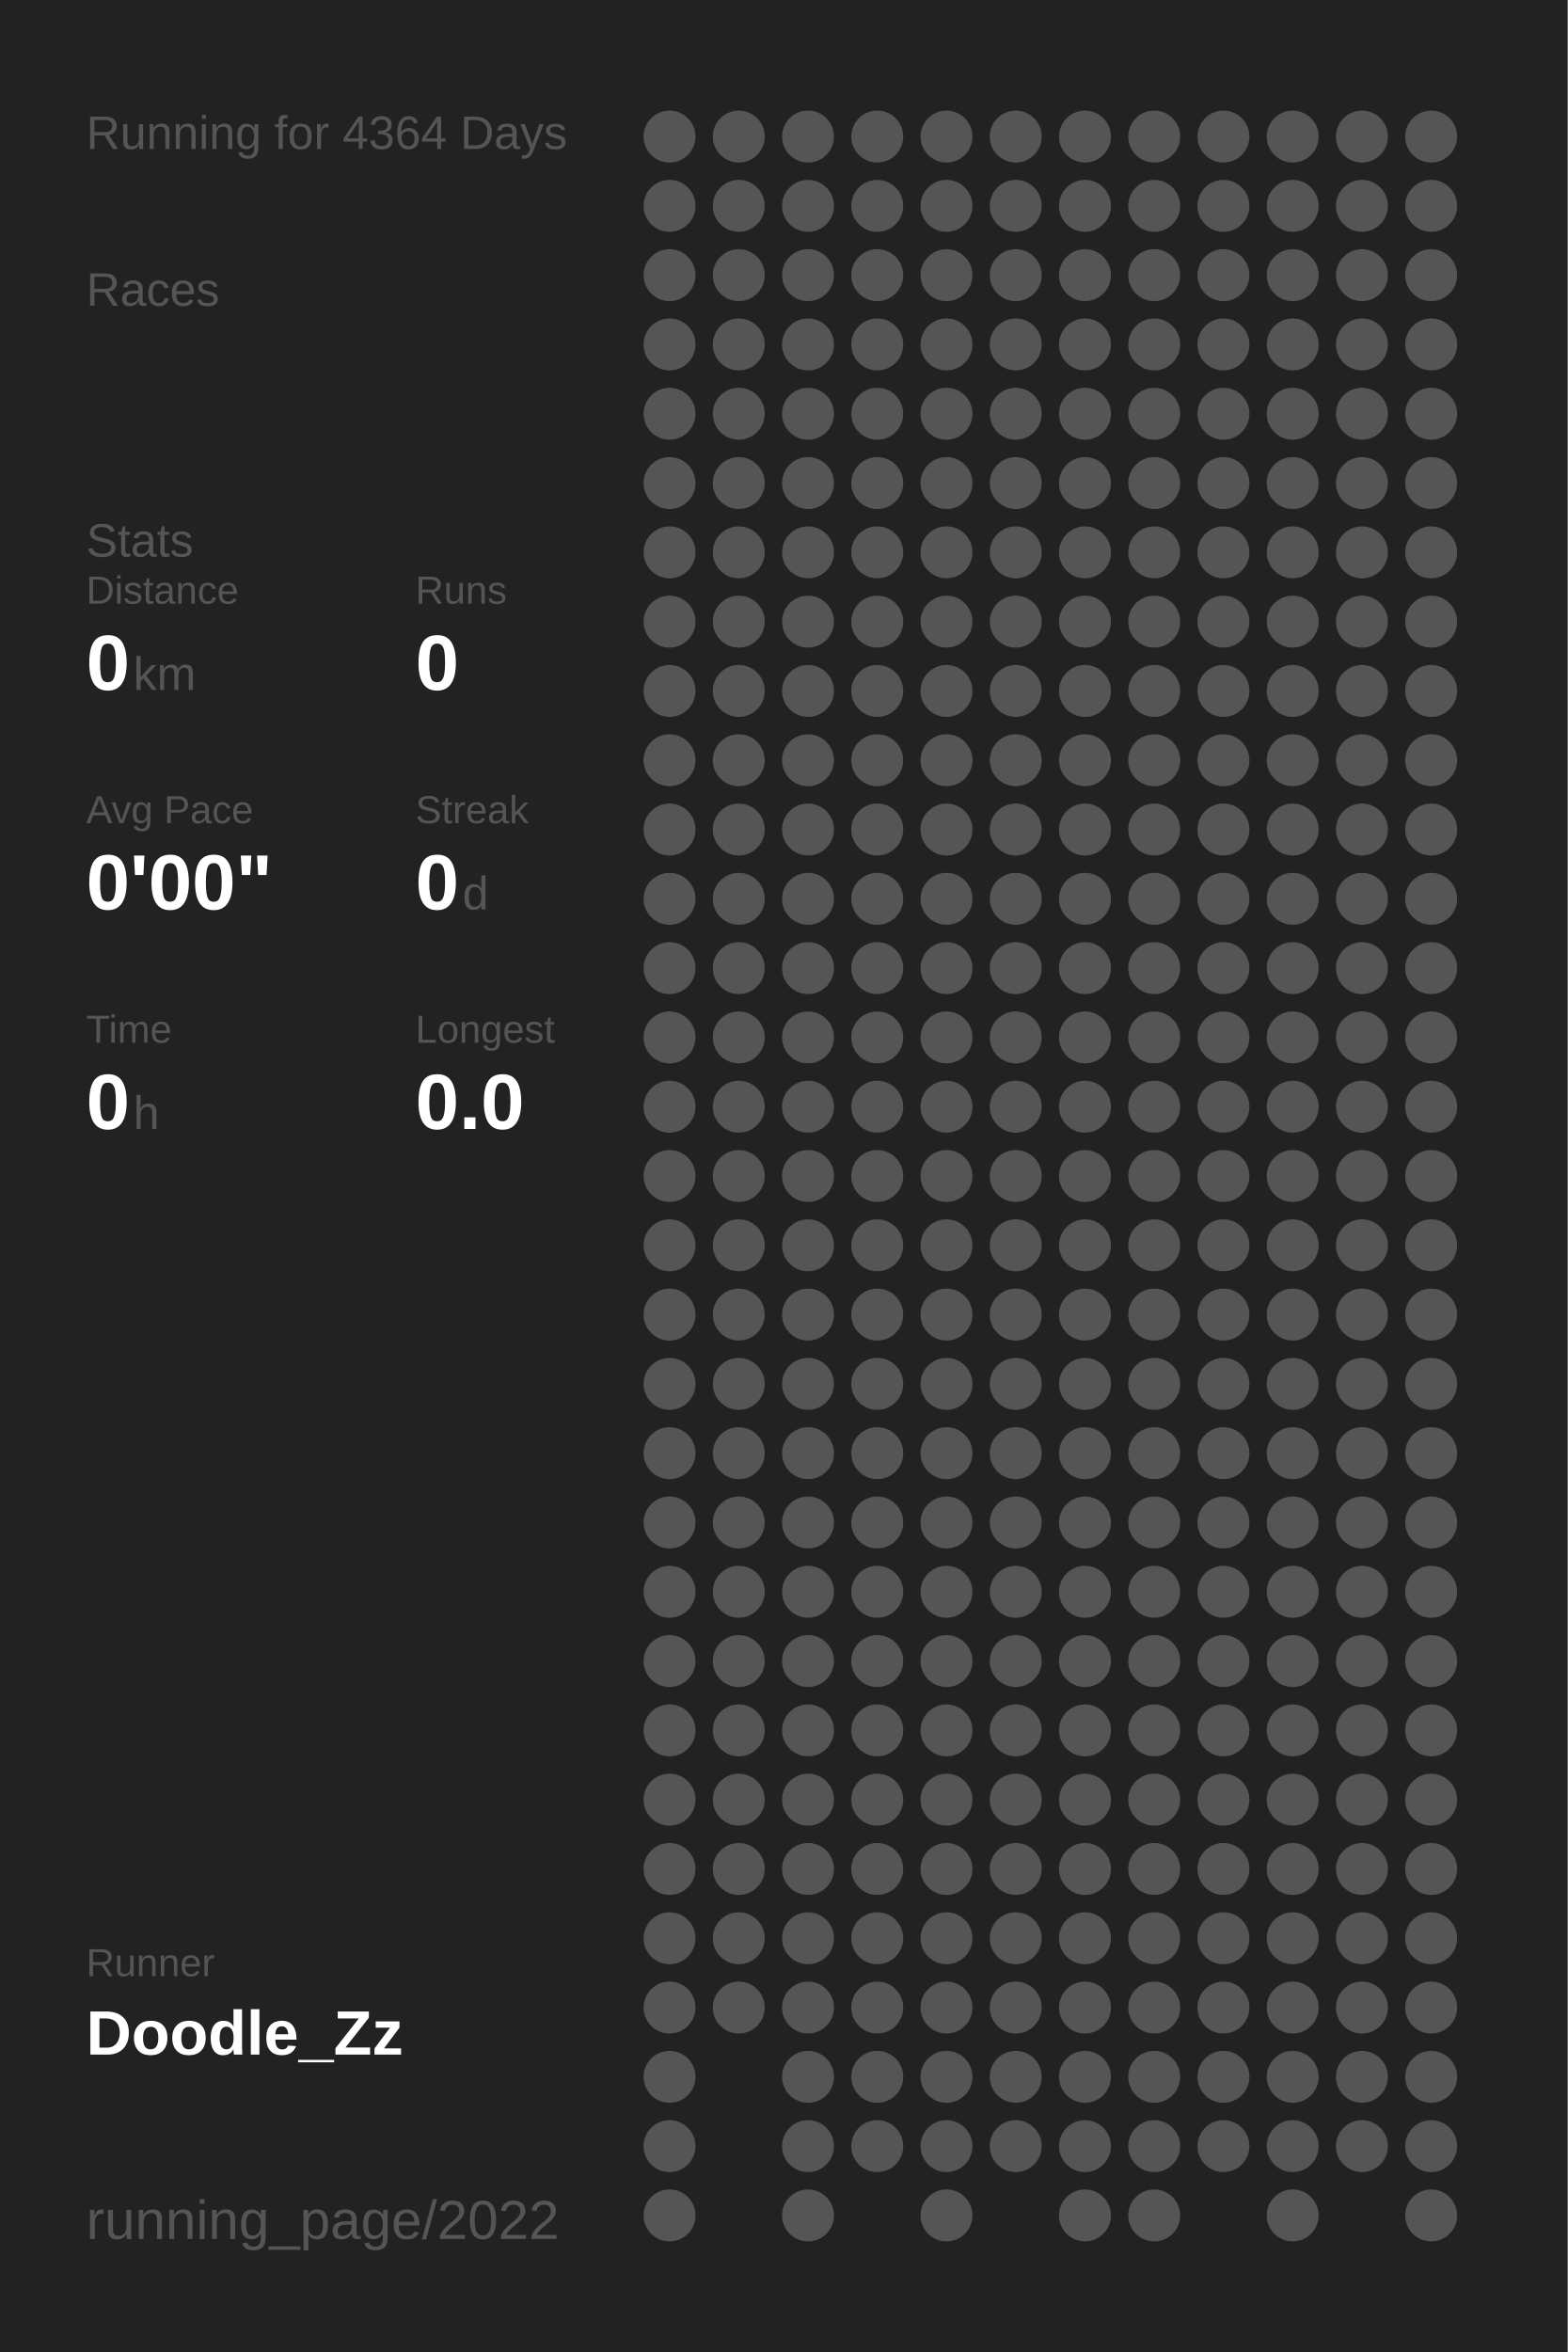
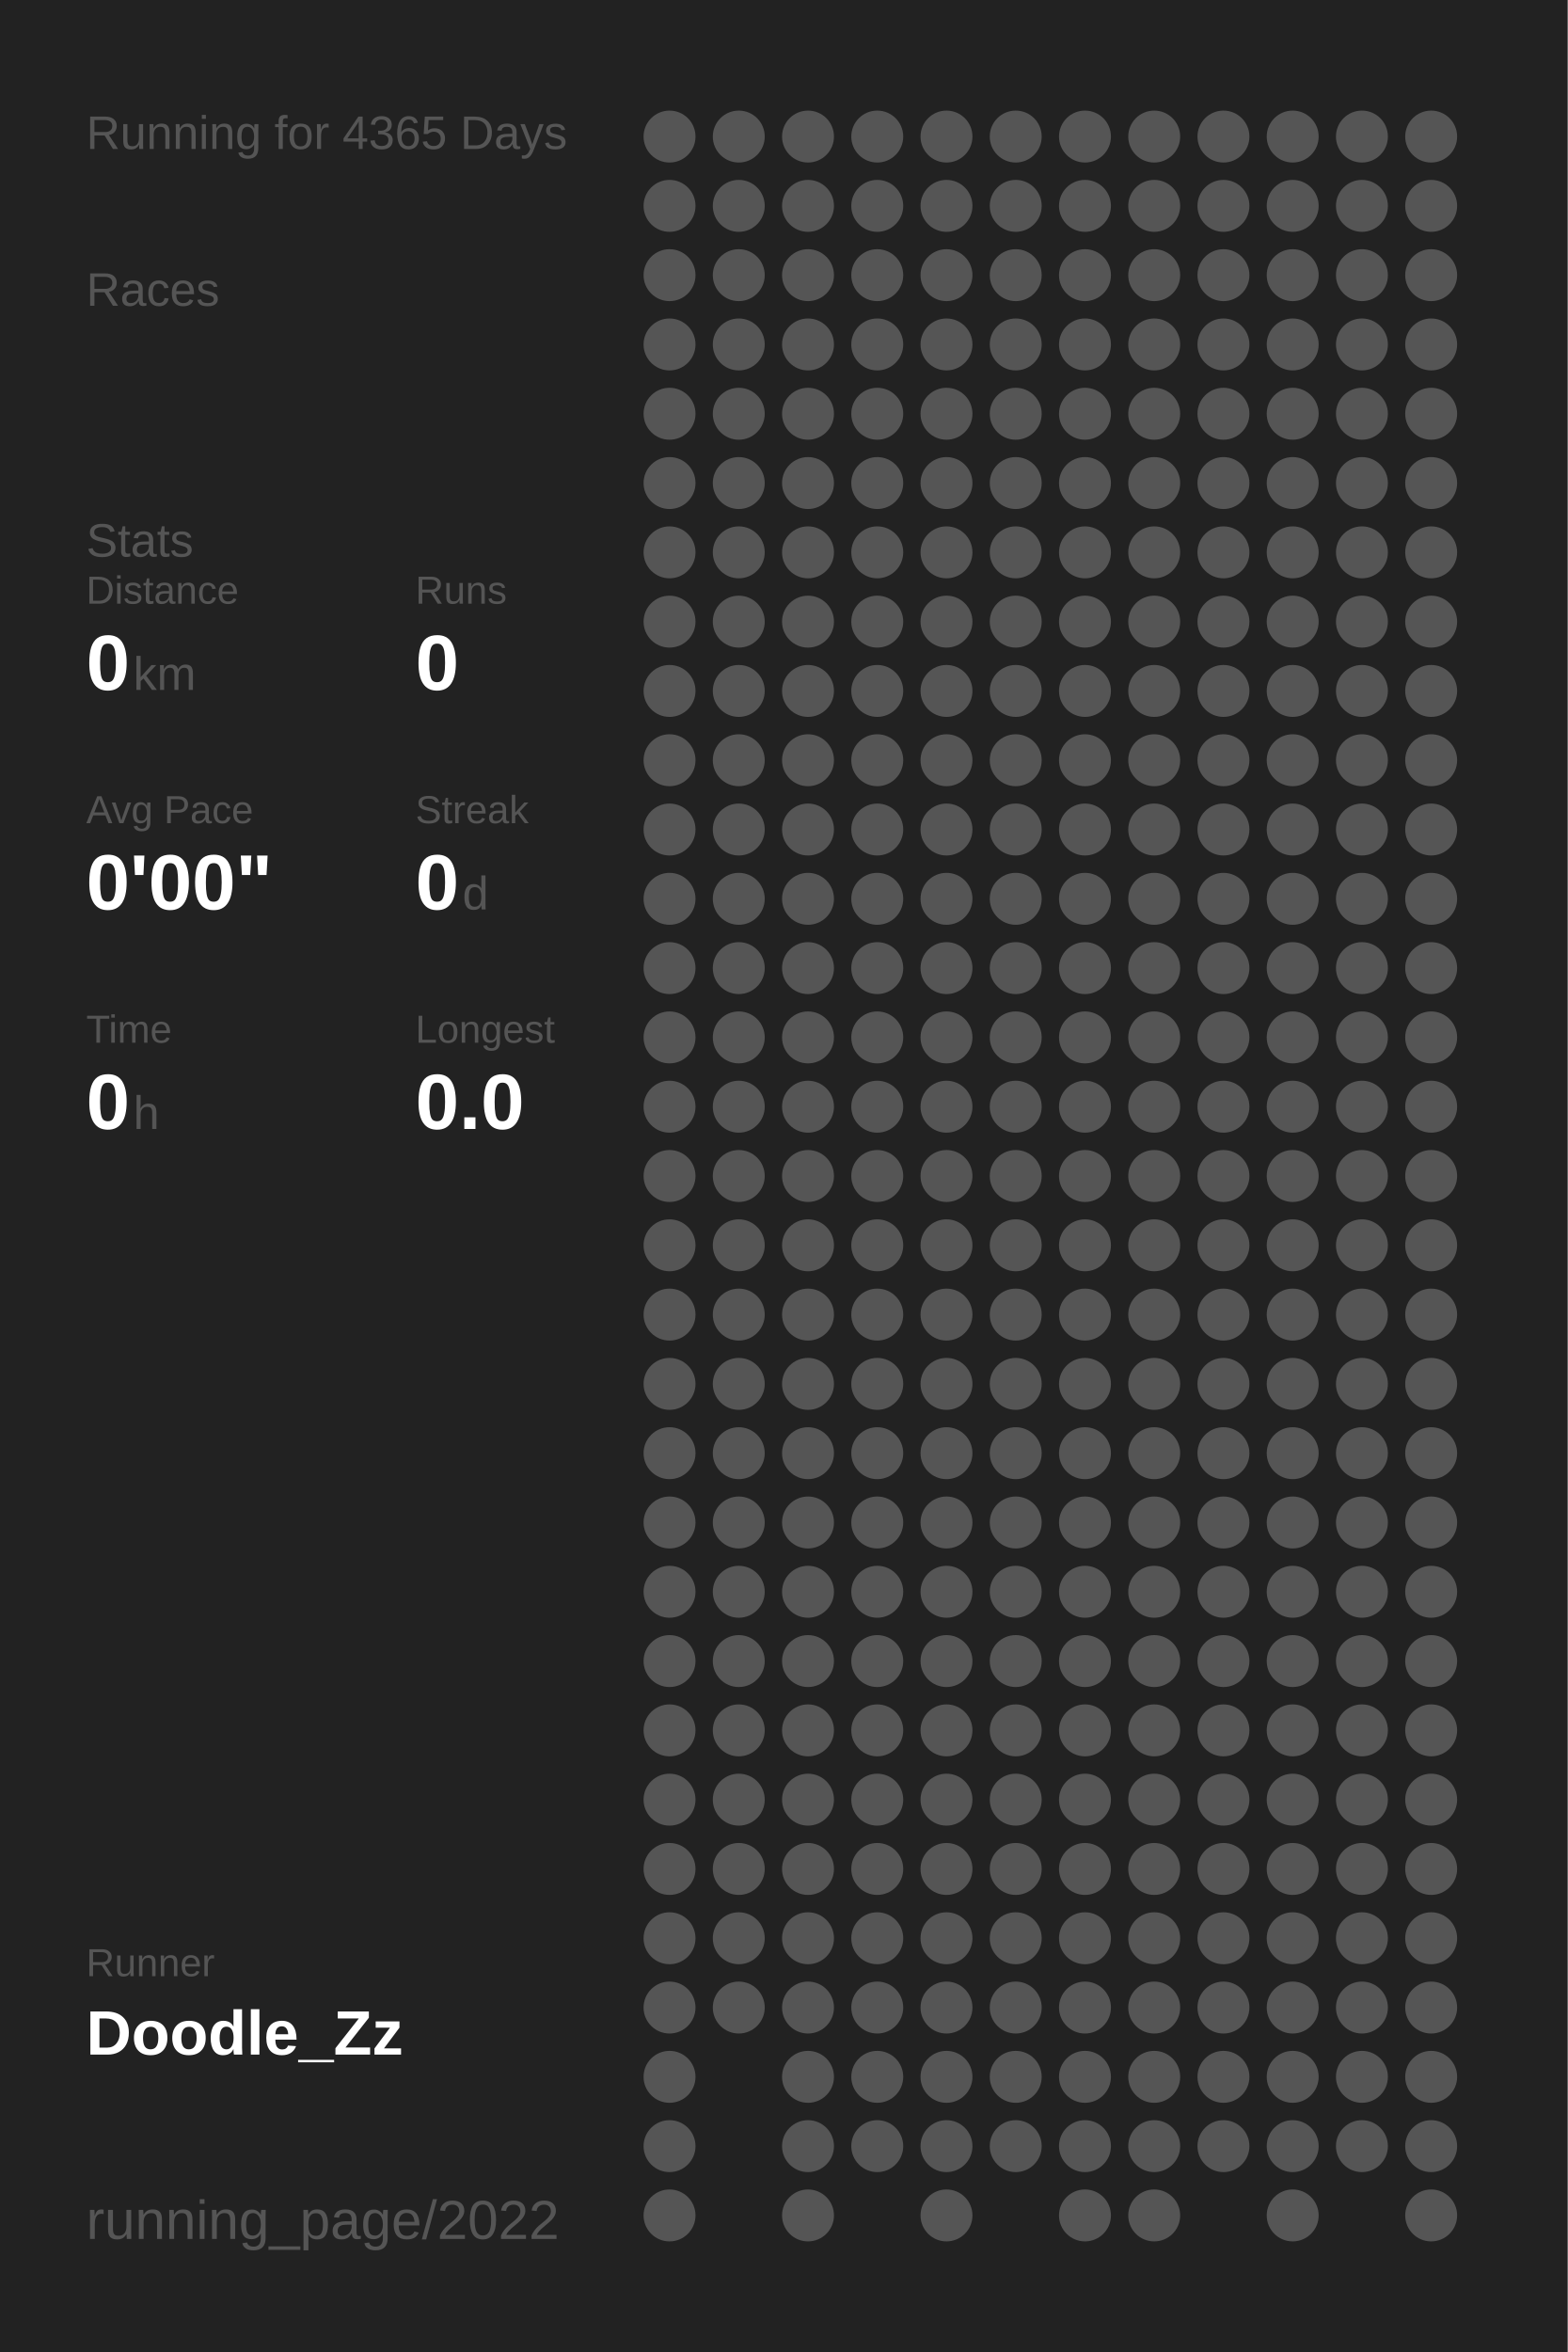
<svg xmlns="http://www.w3.org/2000/svg" baseProfile="full" height="300mm" version="1.1" viewBox="0,0,200,300" width="200mm">
  <defs />
  <rect fill="#222222" height="300" width="200" x="0" y="0" />
-   <text fill="#555555" style="font-size:6px; font-family:Arial;" x="11" y="19">Running for 4364 Days</text>
+   <text fill="#555555" style="font-size:6px; font-family:Arial;" x="11" y="19">Running for 4365 Days</text>
  <text fill="#555555" style="font-size:6px; font-family:Arial;" x="11" y="39">Races</text>
  <text fill="#555555" style="font-size:6px; font-family:Arial;" x="11" y="71">Stats</text>
  <text fill="#555555" style="font-size:5px; font-family:Arial;" x="11" y="77">Distance</text>
  <text fill="#FFFFFF" style="font-size:10px; font-family:Arial; font-weight:bold;" x="11" y="88">0</text>
  <text fill="#555555" style="font-size:6px; font-family:Arial;" x="17" y="88">km</text>
  <text fill="#555555" style="font-size:5px; font-family:Arial;" x="53" y="77">Runs</text>
  <text fill="#FFFFFF" style="font-size:10px; font-family:Arial; font-weight:bold;" x="53" y="88">0</text>
  <text fill="#555555" style="font-size:5px; font-family:Arial;" x="11" y="105">Avg Pace</text>
  <text fill="#FFFFFF" style="font-size:10px; font-family:Arial; font-weight:bold;" x="11" y="116">0'00"</text>
  <text fill="#555555" style="font-size:5px; font-family:Arial;" x="53" y="105">Streak</text>
  <text fill="#FFFFFF" style="font-size:10px; font-family:Arial; font-weight:bold;" x="53" y="116">0</text>
  <text fill="#555555" style="font-size:6px; font-family:Arial;" x="59" y="116">d</text>
  <text fill="#555555" style="font-size:5px; font-family:Arial;" x="11" y="133">Time</text>
  <text fill="#FFFFFF" style="font-size:10px; font-family:Arial; font-weight:bold;" x="11" y="144">0</text>
  <text fill="#555555" style="font-size:6px; font-family:Arial;" x="17" y="144">h</text>
  <text fill="#555555" style="font-size:5px; font-family:Arial;" x="53" y="133">Longest</text>
  <text fill="#FFFFFF" style="font-size:10px; font-family:Arial; font-weight:bold;" x="53" y="144">0.0</text>
  <text fill="#555555" style="font-size:5px; font-family:Arial;" x="11" y="252.065">Runner</text>
  <text fill="#FFFFFF" style="font-size:8px; font-family:Arial; font-weight:bold;" x="11" y="262.065">Doodle_Zz</text>
  <text fill="#555555" style="font-size:7px; font-family:Arial;" x="11" y="285.581">running_page/2022</text>
  <circle cx="85.417" cy="17.419" fill="#555555" r="3.312" />
  <circle cx="85.417" cy="26.258" fill="#555555" r="3.312" />
  <circle cx="85.417" cy="35.097" fill="#555555" r="3.312" />
  <circle cx="85.417" cy="43.935" fill="#555555" r="3.312" />
  <circle cx="85.417" cy="52.774" fill="#555555" r="3.312" />
  <circle cx="85.417" cy="61.613" fill="#555555" r="3.312" />
  <circle cx="85.417" cy="70.452" fill="#555555" r="3.312" />
  <circle cx="85.417" cy="79.29" fill="#555555" r="3.312" />
  <circle cx="85.417" cy="88.129" fill="#555555" r="3.312" />
  <circle cx="85.417" cy="96.968" fill="#555555" r="3.312" />
  <circle cx="85.417" cy="105.806" fill="#555555" r="3.312" />
  <circle cx="85.417" cy="114.645" fill="#555555" r="3.312" />
  <circle cx="85.417" cy="123.484" fill="#555555" r="3.312" />
  <circle cx="85.417" cy="132.323" fill="#555555" r="3.312" />
  <circle cx="85.417" cy="141.161" fill="#555555" r="3.312" />
  <circle cx="85.417" cy="150" fill="#555555" r="3.312" />
  <circle cx="85.417" cy="158.839" fill="#555555" r="3.312" />
  <circle cx="85.417" cy="167.677" fill="#555555" r="3.312" />
  <circle cx="85.417" cy="176.516" fill="#555555" r="3.312" />
  <circle cx="85.417" cy="185.355" fill="#555555" r="3.312" />
  <circle cx="85.417" cy="194.194" fill="#555555" r="3.312" />
  <circle cx="85.417" cy="203.032" fill="#555555" r="3.312" />
  <circle cx="85.417" cy="211.871" fill="#555555" r="3.312" />
  <circle cx="85.417" cy="220.71" fill="#555555" r="3.312" />
  <circle cx="85.417" cy="229.548" fill="#555555" r="3.312" />
  <circle cx="85.417" cy="238.387" fill="#555555" r="3.312" />
  <circle cx="85.417" cy="247.226" fill="#555555" r="3.312" />
  <circle cx="85.417" cy="256.065" fill="#555555" r="3.312" />
  <circle cx="85.417" cy="264.903" fill="#555555" r="3.312" />
  <circle cx="85.417" cy="273.742" fill="#555555" r="3.312" />
  <circle cx="85.417" cy="282.581" fill="#555555" r="3.312" />
  <circle cx="94.25" cy="17.419" fill="#555555" r="3.312" />
  <circle cx="94.25" cy="26.258" fill="#555555" r="3.312" />
  <circle cx="94.25" cy="35.097" fill="#555555" r="3.312" />
  <circle cx="94.25" cy="43.935" fill="#555555" r="3.312" />
  <circle cx="94.25" cy="52.774" fill="#555555" r="3.312" />
  <circle cx="94.25" cy="61.613" fill="#555555" r="3.312" />
  <circle cx="94.25" cy="70.452" fill="#555555" r="3.312" />
  <circle cx="94.25" cy="79.29" fill="#555555" r="3.312" />
  <circle cx="94.25" cy="88.129" fill="#555555" r="3.312" />
  <circle cx="94.25" cy="96.968" fill="#555555" r="3.312" />
  <circle cx="94.25" cy="105.806" fill="#555555" r="3.312" />
  <circle cx="94.25" cy="114.645" fill="#555555" r="3.312" />
  <circle cx="94.25" cy="123.484" fill="#555555" r="3.312" />
  <circle cx="94.25" cy="132.323" fill="#555555" r="3.312" />
  <circle cx="94.25" cy="141.161" fill="#555555" r="3.312" />
  <circle cx="94.25" cy="150" fill="#555555" r="3.312" />
  <circle cx="94.25" cy="158.839" fill="#555555" r="3.312" />
  <circle cx="94.25" cy="167.677" fill="#555555" r="3.312" />
  <circle cx="94.25" cy="176.516" fill="#555555" r="3.312" />
  <circle cx="94.25" cy="185.355" fill="#555555" r="3.312" />
  <circle cx="94.25" cy="194.194" fill="#555555" r="3.312" />
  <circle cx="94.25" cy="203.032" fill="#555555" r="3.312" />
  <circle cx="94.25" cy="211.871" fill="#555555" r="3.312" />
  <circle cx="94.25" cy="220.71" fill="#555555" r="3.312" />
  <circle cx="94.25" cy="229.548" fill="#555555" r="3.312" />
  <circle cx="94.25" cy="238.387" fill="#555555" r="3.312" />
  <circle cx="94.25" cy="247.226" fill="#555555" r="3.312" />
  <circle cx="94.25" cy="256.065" fill="#555555" r="3.312" />
  <circle cx="103.083" cy="17.419" fill="#555555" r="3.312" />
  <circle cx="103.083" cy="26.258" fill="#555555" r="3.312" />
  <circle cx="103.083" cy="35.097" fill="#555555" r="3.312" />
  <circle cx="103.083" cy="43.935" fill="#555555" r="3.312" />
  <circle cx="103.083" cy="52.774" fill="#555555" r="3.312" />
  <circle cx="103.083" cy="61.613" fill="#555555" r="3.312" />
  <circle cx="103.083" cy="70.452" fill="#555555" r="3.312" />
  <circle cx="103.083" cy="79.29" fill="#555555" r="3.312" />
  <circle cx="103.083" cy="88.129" fill="#555555" r="3.312" />
  <circle cx="103.083" cy="96.968" fill="#555555" r="3.312" />
  <circle cx="103.083" cy="105.806" fill="#555555" r="3.312" />
  <circle cx="103.083" cy="114.645" fill="#555555" r="3.312" />
  <circle cx="103.083" cy="123.484" fill="#555555" r="3.312" />
  <circle cx="103.083" cy="132.323" fill="#555555" r="3.312" />
  <circle cx="103.083" cy="141.161" fill="#555555" r="3.312" />
  <circle cx="103.083" cy="150" fill="#555555" r="3.312" />
  <circle cx="103.083" cy="158.839" fill="#555555" r="3.312" />
  <circle cx="103.083" cy="167.677" fill="#555555" r="3.312" />
  <circle cx="103.083" cy="176.516" fill="#555555" r="3.312" />
  <circle cx="103.083" cy="185.355" fill="#555555" r="3.312" />
  <circle cx="103.083" cy="194.194" fill="#555555" r="3.312" />
  <circle cx="103.083" cy="203.032" fill="#555555" r="3.312" />
  <circle cx="103.083" cy="211.871" fill="#555555" r="3.312" />
  <circle cx="103.083" cy="220.71" fill="#555555" r="3.312" />
  <circle cx="103.083" cy="229.548" fill="#555555" r="3.312" />
  <circle cx="103.083" cy="238.387" fill="#555555" r="3.312" />
  <circle cx="103.083" cy="247.226" fill="#555555" r="3.312" />
  <circle cx="103.083" cy="256.065" fill="#555555" r="3.312" />
  <circle cx="103.083" cy="264.903" fill="#555555" r="3.312" />
  <circle cx="103.083" cy="273.742" fill="#555555" r="3.312" />
  <circle cx="103.083" cy="282.581" fill="#555555" r="3.312" />
  <circle cx="111.917" cy="17.419" fill="#555555" r="3.312" />
  <circle cx="111.917" cy="26.258" fill="#555555" r="3.312" />
  <circle cx="111.917" cy="35.097" fill="#555555" r="3.312" />
  <circle cx="111.917" cy="43.935" fill="#555555" r="3.312" />
  <circle cx="111.917" cy="52.774" fill="#555555" r="3.312" />
  <circle cx="111.917" cy="61.613" fill="#555555" r="3.312" />
  <circle cx="111.917" cy="70.452" fill="#555555" r="3.312" />
  <circle cx="111.917" cy="79.29" fill="#555555" r="3.312" />
  <circle cx="111.917" cy="88.129" fill="#555555" r="3.312" />
  <circle cx="111.917" cy="96.968" fill="#555555" r="3.312" />
  <circle cx="111.917" cy="105.806" fill="#555555" r="3.312" />
  <circle cx="111.917" cy="114.645" fill="#555555" r="3.312" />
  <circle cx="111.917" cy="123.484" fill="#555555" r="3.312" />
  <circle cx="111.917" cy="132.323" fill="#555555" r="3.312" />
  <circle cx="111.917" cy="141.161" fill="#555555" r="3.312" />
  <circle cx="111.917" cy="150" fill="#555555" r="3.312" />
  <circle cx="111.917" cy="158.839" fill="#555555" r="3.312" />
  <circle cx="111.917" cy="167.677" fill="#555555" r="3.312" />
  <circle cx="111.917" cy="176.516" fill="#555555" r="3.312" />
  <circle cx="111.917" cy="185.355" fill="#555555" r="3.312" />
  <circle cx="111.917" cy="194.194" fill="#555555" r="3.312" />
  <circle cx="111.917" cy="203.032" fill="#555555" r="3.312" />
  <circle cx="111.917" cy="211.871" fill="#555555" r="3.312" />
  <circle cx="111.917" cy="220.71" fill="#555555" r="3.312" />
  <circle cx="111.917" cy="229.548" fill="#555555" r="3.312" />
  <circle cx="111.917" cy="238.387" fill="#555555" r="3.312" />
  <circle cx="111.917" cy="247.226" fill="#555555" r="3.312" />
  <circle cx="111.917" cy="256.065" fill="#555555" r="3.312" />
  <circle cx="111.917" cy="264.903" fill="#555555" r="3.312" />
  <circle cx="111.917" cy="273.742" fill="#555555" r="3.312" />
  <circle cx="120.75" cy="17.419" fill="#555555" r="3.312" />
  <circle cx="120.75" cy="26.258" fill="#555555" r="3.312" />
  <circle cx="120.75" cy="35.097" fill="#555555" r="3.312" />
  <circle cx="120.75" cy="43.935" fill="#555555" r="3.312" />
  <circle cx="120.75" cy="52.774" fill="#555555" r="3.312" />
  <circle cx="120.75" cy="61.613" fill="#555555" r="3.312" />
  <circle cx="120.75" cy="70.452" fill="#555555" r="3.312" />
  <circle cx="120.75" cy="79.29" fill="#555555" r="3.312" />
  <circle cx="120.75" cy="88.129" fill="#555555" r="3.312" />
  <circle cx="120.75" cy="96.968" fill="#555555" r="3.312" />
  <circle cx="120.75" cy="105.806" fill="#555555" r="3.312" />
  <circle cx="120.75" cy="114.645" fill="#555555" r="3.312" />
  <circle cx="120.75" cy="123.484" fill="#555555" r="3.312" />
  <circle cx="120.75" cy="132.323" fill="#555555" r="3.312" />
  <circle cx="120.75" cy="141.161" fill="#555555" r="3.312" />
  <circle cx="120.75" cy="150" fill="#555555" r="3.312" />
  <circle cx="120.75" cy="158.839" fill="#555555" r="3.312" />
  <circle cx="120.75" cy="167.677" fill="#555555" r="3.312" />
  <circle cx="120.75" cy="176.516" fill="#555555" r="3.312" />
  <circle cx="120.75" cy="185.355" fill="#555555" r="3.312" />
  <circle cx="120.75" cy="194.194" fill="#555555" r="3.312" />
  <circle cx="120.75" cy="203.032" fill="#555555" r="3.312" />
  <circle cx="120.75" cy="211.871" fill="#555555" r="3.312" />
  <circle cx="120.75" cy="220.71" fill="#555555" r="3.312" />
  <circle cx="120.75" cy="229.548" fill="#555555" r="3.312" />
  <circle cx="120.75" cy="238.387" fill="#555555" r="3.312" />
  <circle cx="120.75" cy="247.226" fill="#555555" r="3.312" />
  <circle cx="120.75" cy="256.065" fill="#555555" r="3.312" />
  <circle cx="120.75" cy="264.903" fill="#555555" r="3.312" />
  <circle cx="120.75" cy="273.742" fill="#555555" r="3.312" />
  <circle cx="120.75" cy="282.581" fill="#555555" r="3.312" />
  <circle cx="129.583" cy="17.419" fill="#555555" r="3.312" />
  <circle cx="129.583" cy="26.258" fill="#555555" r="3.312" />
  <circle cx="129.583" cy="35.097" fill="#555555" r="3.312" />
  <circle cx="129.583" cy="43.935" fill="#555555" r="3.312" />
  <circle cx="129.583" cy="52.774" fill="#555555" r="3.312" />
  <circle cx="129.583" cy="61.613" fill="#555555" r="3.312" />
  <circle cx="129.583" cy="70.452" fill="#555555" r="3.312" />
  <circle cx="129.583" cy="79.29" fill="#555555" r="3.312" />
  <circle cx="129.583" cy="88.129" fill="#555555" r="3.312" />
  <circle cx="129.583" cy="96.968" fill="#555555" r="3.312" />
  <circle cx="129.583" cy="105.806" fill="#555555" r="3.312" />
  <circle cx="129.583" cy="114.645" fill="#555555" r="3.312" />
  <circle cx="129.583" cy="123.484" fill="#555555" r="3.312" />
  <circle cx="129.583" cy="132.323" fill="#555555" r="3.312" />
  <circle cx="129.583" cy="141.161" fill="#555555" r="3.312" />
  <circle cx="129.583" cy="150" fill="#555555" r="3.312" />
  <circle cx="129.583" cy="158.839" fill="#555555" r="3.312" />
  <circle cx="129.583" cy="167.677" fill="#555555" r="3.312" />
  <circle cx="129.583" cy="176.516" fill="#555555" r="3.312" />
  <circle cx="129.583" cy="185.355" fill="#555555" r="3.312" />
  <circle cx="129.583" cy="194.194" fill="#555555" r="3.312" />
  <circle cx="129.583" cy="203.032" fill="#555555" r="3.312" />
  <circle cx="129.583" cy="211.871" fill="#555555" r="3.312" />
  <circle cx="129.583" cy="220.71" fill="#555555" r="3.312" />
  <circle cx="129.583" cy="229.548" fill="#555555" r="3.312" />
  <circle cx="129.583" cy="238.387" fill="#555555" r="3.312" />
  <circle cx="129.583" cy="247.226" fill="#555555" r="3.312" />
  <circle cx="129.583" cy="256.065" fill="#555555" r="3.312" />
  <circle cx="129.583" cy="264.903" fill="#555555" r="3.312" />
  <circle cx="129.583" cy="273.742" fill="#555555" r="3.312" />
  <circle cx="138.417" cy="17.419" fill="#555555" r="3.312" />
  <circle cx="138.417" cy="26.258" fill="#555555" r="3.312" />
  <circle cx="138.417" cy="35.097" fill="#555555" r="3.312" />
  <circle cx="138.417" cy="43.935" fill="#555555" r="3.312" />
  <circle cx="138.417" cy="52.774" fill="#555555" r="3.312" />
  <circle cx="138.417" cy="61.613" fill="#555555" r="3.312" />
  <circle cx="138.417" cy="70.452" fill="#555555" r="3.312" />
  <circle cx="138.417" cy="79.29" fill="#555555" r="3.312" />
  <circle cx="138.417" cy="88.129" fill="#555555" r="3.312" />
  <circle cx="138.417" cy="96.968" fill="#555555" r="3.312" />
  <circle cx="138.417" cy="105.806" fill="#555555" r="3.312" />
  <circle cx="138.417" cy="114.645" fill="#555555" r="3.312" />
  <circle cx="138.417" cy="123.484" fill="#555555" r="3.312" />
  <circle cx="138.417" cy="132.323" fill="#555555" r="3.312" />
  <circle cx="138.417" cy="141.161" fill="#555555" r="3.312" />
  <circle cx="138.417" cy="150" fill="#555555" r="3.312" />
  <circle cx="138.417" cy="158.839" fill="#555555" r="3.312" />
  <circle cx="138.417" cy="167.677" fill="#555555" r="3.312" />
  <circle cx="138.417" cy="176.516" fill="#555555" r="3.312" />
  <circle cx="138.417" cy="185.355" fill="#555555" r="3.312" />
  <circle cx="138.417" cy="194.194" fill="#555555" r="3.312" />
  <circle cx="138.417" cy="203.032" fill="#555555" r="3.312" />
  <circle cx="138.417" cy="211.871" fill="#555555" r="3.312" />
  <circle cx="138.417" cy="220.71" fill="#555555" r="3.312" />
  <circle cx="138.417" cy="229.548" fill="#555555" r="3.312" />
  <circle cx="138.417" cy="238.387" fill="#555555" r="3.312" />
  <circle cx="138.417" cy="247.226" fill="#555555" r="3.312" />
  <circle cx="138.417" cy="256.065" fill="#555555" r="3.312" />
  <circle cx="138.417" cy="264.903" fill="#555555" r="3.312" />
  <circle cx="138.417" cy="273.742" fill="#555555" r="3.312" />
  <circle cx="138.417" cy="282.581" fill="#555555" r="3.312" />
  <circle cx="147.25" cy="17.419" fill="#555555" r="3.312" />
  <circle cx="147.25" cy="26.258" fill="#555555" r="3.312" />
  <circle cx="147.25" cy="35.097" fill="#555555" r="3.312" />
  <circle cx="147.25" cy="43.935" fill="#555555" r="3.312" />
  <circle cx="147.25" cy="52.774" fill="#555555" r="3.312" />
  <circle cx="147.25" cy="61.613" fill="#555555" r="3.312" />
  <circle cx="147.25" cy="70.452" fill="#555555" r="3.312" />
  <circle cx="147.25" cy="79.29" fill="#555555" r="3.312" />
  <circle cx="147.25" cy="88.129" fill="#555555" r="3.312" />
  <circle cx="147.25" cy="96.968" fill="#555555" r="3.312" />
  <circle cx="147.25" cy="105.806" fill="#555555" r="3.312" />
  <circle cx="147.25" cy="114.645" fill="#555555" r="3.312" />
  <circle cx="147.25" cy="123.484" fill="#555555" r="3.312" />
  <circle cx="147.25" cy="132.323" fill="#555555" r="3.312" />
  <circle cx="147.25" cy="141.161" fill="#555555" r="3.312" />
  <circle cx="147.25" cy="150" fill="#555555" r="3.312" />
  <circle cx="147.25" cy="158.839" fill="#555555" r="3.312" />
  <circle cx="147.25" cy="167.677" fill="#555555" r="3.312" />
  <circle cx="147.25" cy="176.516" fill="#555555" r="3.312" />
  <circle cx="147.25" cy="185.355" fill="#555555" r="3.312" />
  <circle cx="147.25" cy="194.194" fill="#555555" r="3.312" />
  <circle cx="147.25" cy="203.032" fill="#555555" r="3.312" />
  <circle cx="147.25" cy="211.871" fill="#555555" r="3.312" />
  <circle cx="147.25" cy="220.71" fill="#555555" r="3.312" />
  <circle cx="147.25" cy="229.548" fill="#555555" r="3.312" />
  <circle cx="147.25" cy="238.387" fill="#555555" r="3.312" />
  <circle cx="147.25" cy="247.226" fill="#555555" r="3.312" />
  <circle cx="147.25" cy="256.065" fill="#555555" r="3.312" />
  <circle cx="147.25" cy="264.903" fill="#555555" r="3.312" />
  <circle cx="147.25" cy="273.742" fill="#555555" r="3.312" />
  <circle cx="147.25" cy="282.581" fill="#555555" r="3.312" />
  <circle cx="156.083" cy="17.419" fill="#555555" r="3.312" />
  <circle cx="156.083" cy="26.258" fill="#555555" r="3.312" />
  <circle cx="156.083" cy="35.097" fill="#555555" r="3.312" />
  <circle cx="156.083" cy="43.935" fill="#555555" r="3.312" />
  <circle cx="156.083" cy="52.774" fill="#555555" r="3.312" />
  <circle cx="156.083" cy="61.613" fill="#555555" r="3.312" />
  <circle cx="156.083" cy="70.452" fill="#555555" r="3.312" />
  <circle cx="156.083" cy="79.29" fill="#555555" r="3.312" />
  <circle cx="156.083" cy="88.129" fill="#555555" r="3.312" />
  <circle cx="156.083" cy="96.968" fill="#555555" r="3.312" />
  <circle cx="156.083" cy="105.806" fill="#555555" r="3.312" />
  <circle cx="156.083" cy="114.645" fill="#555555" r="3.312" />
  <circle cx="156.083" cy="123.484" fill="#555555" r="3.312" />
  <circle cx="156.083" cy="132.323" fill="#555555" r="3.312" />
  <circle cx="156.083" cy="141.161" fill="#555555" r="3.312" />
  <circle cx="156.083" cy="150" fill="#555555" r="3.312" />
  <circle cx="156.083" cy="158.839" fill="#555555" r="3.312" />
  <circle cx="156.083" cy="167.677" fill="#555555" r="3.312" />
  <circle cx="156.083" cy="176.516" fill="#555555" r="3.312" />
  <circle cx="156.083" cy="185.355" fill="#555555" r="3.312" />
  <circle cx="156.083" cy="194.194" fill="#555555" r="3.312" />
  <circle cx="156.083" cy="203.032" fill="#555555" r="3.312" />
  <circle cx="156.083" cy="211.871" fill="#555555" r="3.312" />
  <circle cx="156.083" cy="220.71" fill="#555555" r="3.312" />
  <circle cx="156.083" cy="229.548" fill="#555555" r="3.312" />
  <circle cx="156.083" cy="238.387" fill="#555555" r="3.312" />
  <circle cx="156.083" cy="247.226" fill="#555555" r="3.312" />
  <circle cx="156.083" cy="256.065" fill="#555555" r="3.312" />
  <circle cx="156.083" cy="264.903" fill="#555555" r="3.312" />
  <circle cx="156.083" cy="273.742" fill="#555555" r="3.312" />
  <circle cx="164.917" cy="17.419" fill="#555555" r="3.312" />
  <circle cx="164.917" cy="26.258" fill="#555555" r="3.312" />
  <circle cx="164.917" cy="35.097" fill="#555555" r="3.312" />
  <circle cx="164.917" cy="43.935" fill="#555555" r="3.312" />
  <circle cx="164.917" cy="52.774" fill="#555555" r="3.312" />
  <circle cx="164.917" cy="61.613" fill="#555555" r="3.312" />
  <circle cx="164.917" cy="70.452" fill="#555555" r="3.312" />
  <circle cx="164.917" cy="79.29" fill="#555555" r="3.312" />
  <circle cx="164.917" cy="88.129" fill="#555555" r="3.312" />
  <circle cx="164.917" cy="96.968" fill="#555555" r="3.312" />
  <circle cx="164.917" cy="105.806" fill="#555555" r="3.312" />
  <circle cx="164.917" cy="114.645" fill="#555555" r="3.312" />
  <circle cx="164.917" cy="123.484" fill="#555555" r="3.312" />
  <circle cx="164.917" cy="132.323" fill="#555555" r="3.312" />
  <circle cx="164.917" cy="141.161" fill="#555555" r="3.312" />
  <circle cx="164.917" cy="150" fill="#555555" r="3.312" />
  <circle cx="164.917" cy="158.839" fill="#555555" r="3.312" />
  <circle cx="164.917" cy="167.677" fill="#555555" r="3.312" />
  <circle cx="164.917" cy="176.516" fill="#555555" r="3.312" />
  <circle cx="164.917" cy="185.355" fill="#555555" r="3.312" />
  <circle cx="164.917" cy="194.194" fill="#555555" r="3.312" />
  <circle cx="164.917" cy="203.032" fill="#555555" r="3.312" />
  <circle cx="164.917" cy="211.871" fill="#555555" r="3.312" />
  <circle cx="164.917" cy="220.71" fill="#555555" r="3.312" />
  <circle cx="164.917" cy="229.548" fill="#555555" r="3.312" />
  <circle cx="164.917" cy="238.387" fill="#555555" r="3.312" />
  <circle cx="164.917" cy="247.226" fill="#555555" r="3.312" />
  <circle cx="164.917" cy="256.065" fill="#555555" r="3.312" />
  <circle cx="164.917" cy="264.903" fill="#555555" r="3.312" />
  <circle cx="164.917" cy="273.742" fill="#555555" r="3.312" />
  <circle cx="164.917" cy="282.581" fill="#555555" r="3.312" />
  <circle cx="173.75" cy="17.419" fill="#555555" r="3.312" />
  <circle cx="173.75" cy="26.258" fill="#555555" r="3.312" />
  <circle cx="173.75" cy="35.097" fill="#555555" r="3.312" />
  <circle cx="173.75" cy="43.935" fill="#555555" r="3.312" />
  <circle cx="173.75" cy="52.774" fill="#555555" r="3.312" />
  <circle cx="173.75" cy="61.613" fill="#555555" r="3.312" />
  <circle cx="173.75" cy="70.452" fill="#555555" r="3.312" />
  <circle cx="173.75" cy="79.29" fill="#555555" r="3.312" />
  <circle cx="173.75" cy="88.129" fill="#555555" r="3.312" />
  <circle cx="173.75" cy="96.968" fill="#555555" r="3.312" />
  <circle cx="173.75" cy="105.806" fill="#555555" r="3.312" />
  <circle cx="173.75" cy="114.645" fill="#555555" r="3.312" />
  <circle cx="173.75" cy="123.484" fill="#555555" r="3.312" />
  <circle cx="173.75" cy="132.323" fill="#555555" r="3.312" />
  <circle cx="173.75" cy="141.161" fill="#555555" r="3.312" />
  <circle cx="173.75" cy="150" fill="#555555" r="3.312" />
  <circle cx="173.75" cy="158.839" fill="#555555" r="3.312" />
  <circle cx="173.75" cy="167.677" fill="#555555" r="3.312" />
  <circle cx="173.75" cy="176.516" fill="#555555" r="3.312" />
  <circle cx="173.75" cy="185.355" fill="#555555" r="3.312" />
  <circle cx="173.75" cy="194.194" fill="#555555" r="3.312" />
  <circle cx="173.75" cy="203.032" fill="#555555" r="3.312" />
  <circle cx="173.75" cy="211.871" fill="#555555" r="3.312" />
  <circle cx="173.75" cy="220.71" fill="#555555" r="3.312" />
  <circle cx="173.75" cy="229.548" fill="#555555" r="3.312" />
  <circle cx="173.75" cy="238.387" fill="#555555" r="3.312" />
  <circle cx="173.75" cy="247.226" fill="#555555" r="3.312" />
  <circle cx="173.75" cy="256.065" fill="#555555" r="3.312" />
  <circle cx="173.75" cy="264.903" fill="#555555" r="3.312" />
  <circle cx="173.75" cy="273.742" fill="#555555" r="3.312" />
  <circle cx="182.583" cy="17.419" fill="#555555" r="3.312" />
  <circle cx="182.583" cy="26.258" fill="#555555" r="3.312" />
  <circle cx="182.583" cy="35.097" fill="#555555" r="3.312" />
  <circle cx="182.583" cy="43.935" fill="#555555" r="3.312" />
  <circle cx="182.583" cy="52.774" fill="#555555" r="3.312" />
  <circle cx="182.583" cy="61.613" fill="#555555" r="3.312" />
  <circle cx="182.583" cy="70.452" fill="#555555" r="3.312" />
  <circle cx="182.583" cy="79.29" fill="#555555" r="3.312" />
  <circle cx="182.583" cy="88.129" fill="#555555" r="3.312" />
  <circle cx="182.583" cy="96.968" fill="#555555" r="3.312" />
  <circle cx="182.583" cy="105.806" fill="#555555" r="3.312" />
  <circle cx="182.583" cy="114.645" fill="#555555" r="3.312" />
  <circle cx="182.583" cy="123.484" fill="#555555" r="3.312" />
  <circle cx="182.583" cy="132.323" fill="#555555" r="3.312" />
  <circle cx="182.583" cy="141.161" fill="#555555" r="3.312" />
  <circle cx="182.583" cy="150" fill="#555555" r="3.312" />
  <circle cx="182.583" cy="158.839" fill="#555555" r="3.312" />
  <circle cx="182.583" cy="167.677" fill="#555555" r="3.312" />
  <circle cx="182.583" cy="176.516" fill="#555555" r="3.312" />
  <circle cx="182.583" cy="185.355" fill="#555555" r="3.312" />
  <circle cx="182.583" cy="194.194" fill="#555555" r="3.312" />
  <circle cx="182.583" cy="203.032" fill="#555555" r="3.312" />
  <circle cx="182.583" cy="211.871" fill="#555555" r="3.312" />
  <circle cx="182.583" cy="220.71" fill="#555555" r="3.312" />
  <circle cx="182.583" cy="229.548" fill="#555555" r="3.312" />
  <circle cx="182.583" cy="238.387" fill="#555555" r="3.312" />
  <circle cx="182.583" cy="247.226" fill="#555555" r="3.312" />
  <circle cx="182.583" cy="256.065" fill="#555555" r="3.312" />
  <circle cx="182.583" cy="264.903" fill="#555555" r="3.312" />
  <circle cx="182.583" cy="273.742" fill="#555555" r="3.312" />
  <circle cx="182.583" cy="282.581" fill="#555555" r="3.312" />
</svg>
